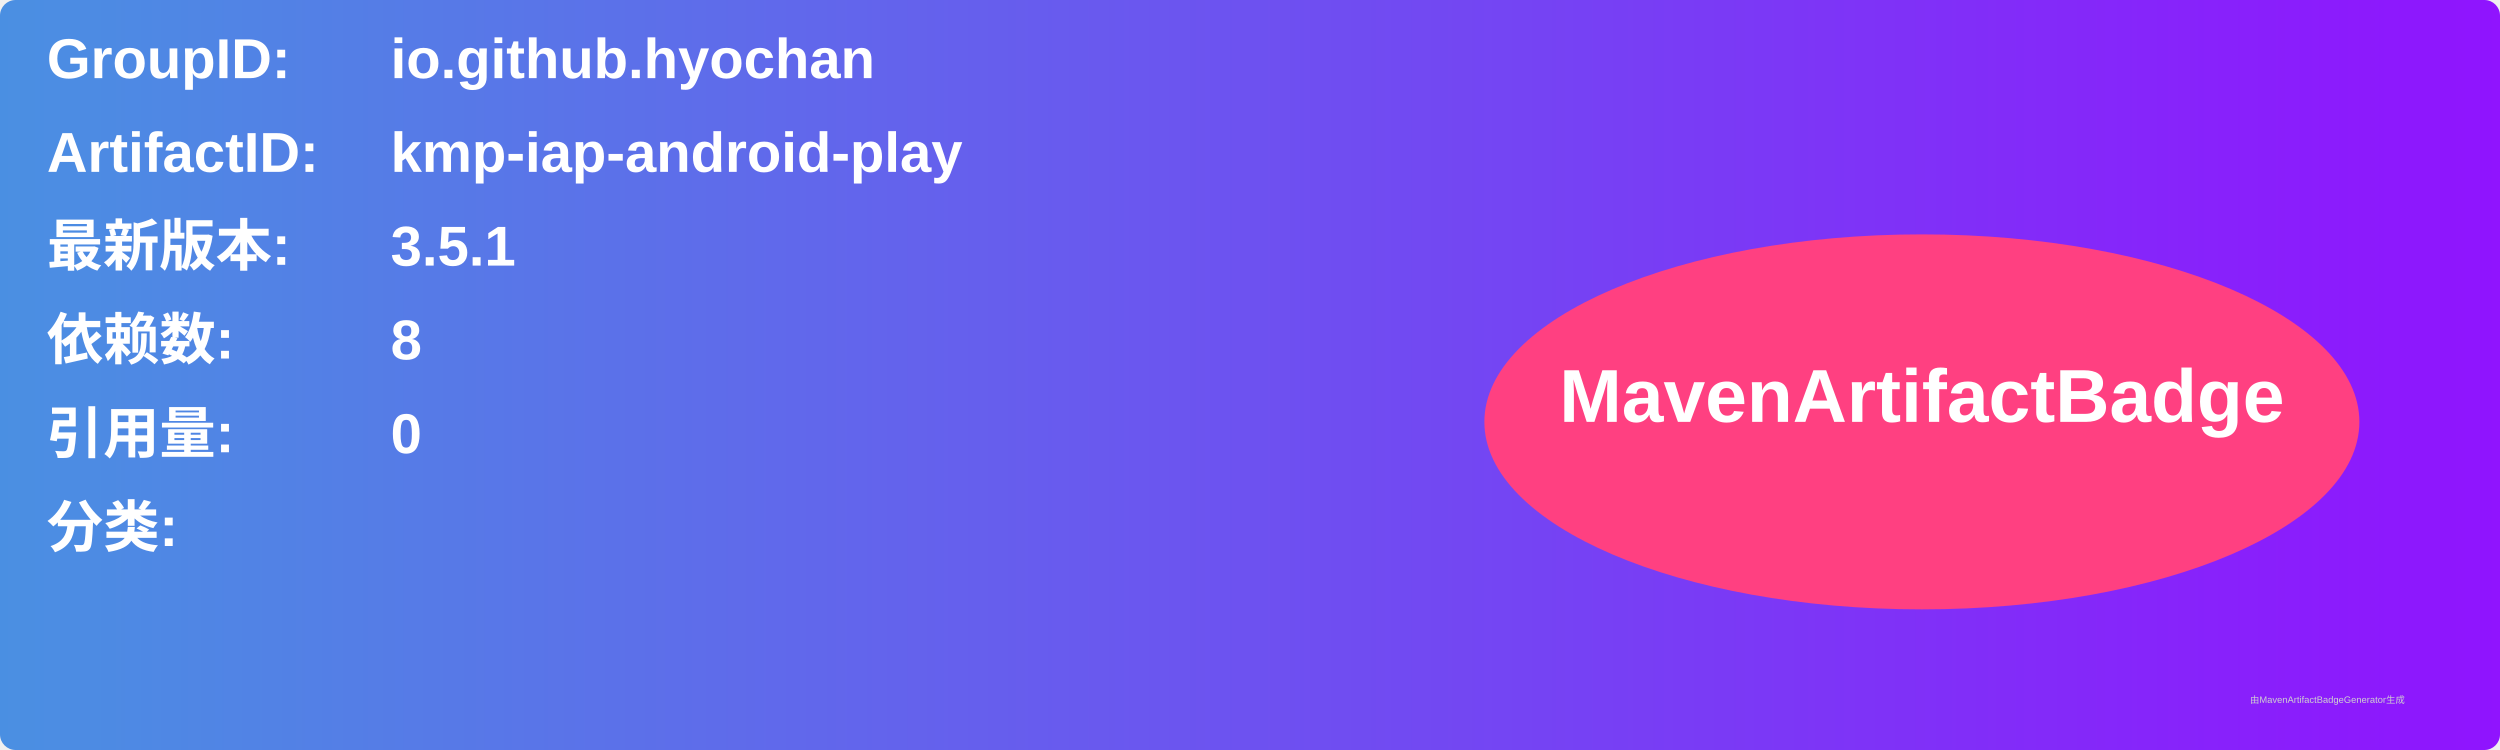
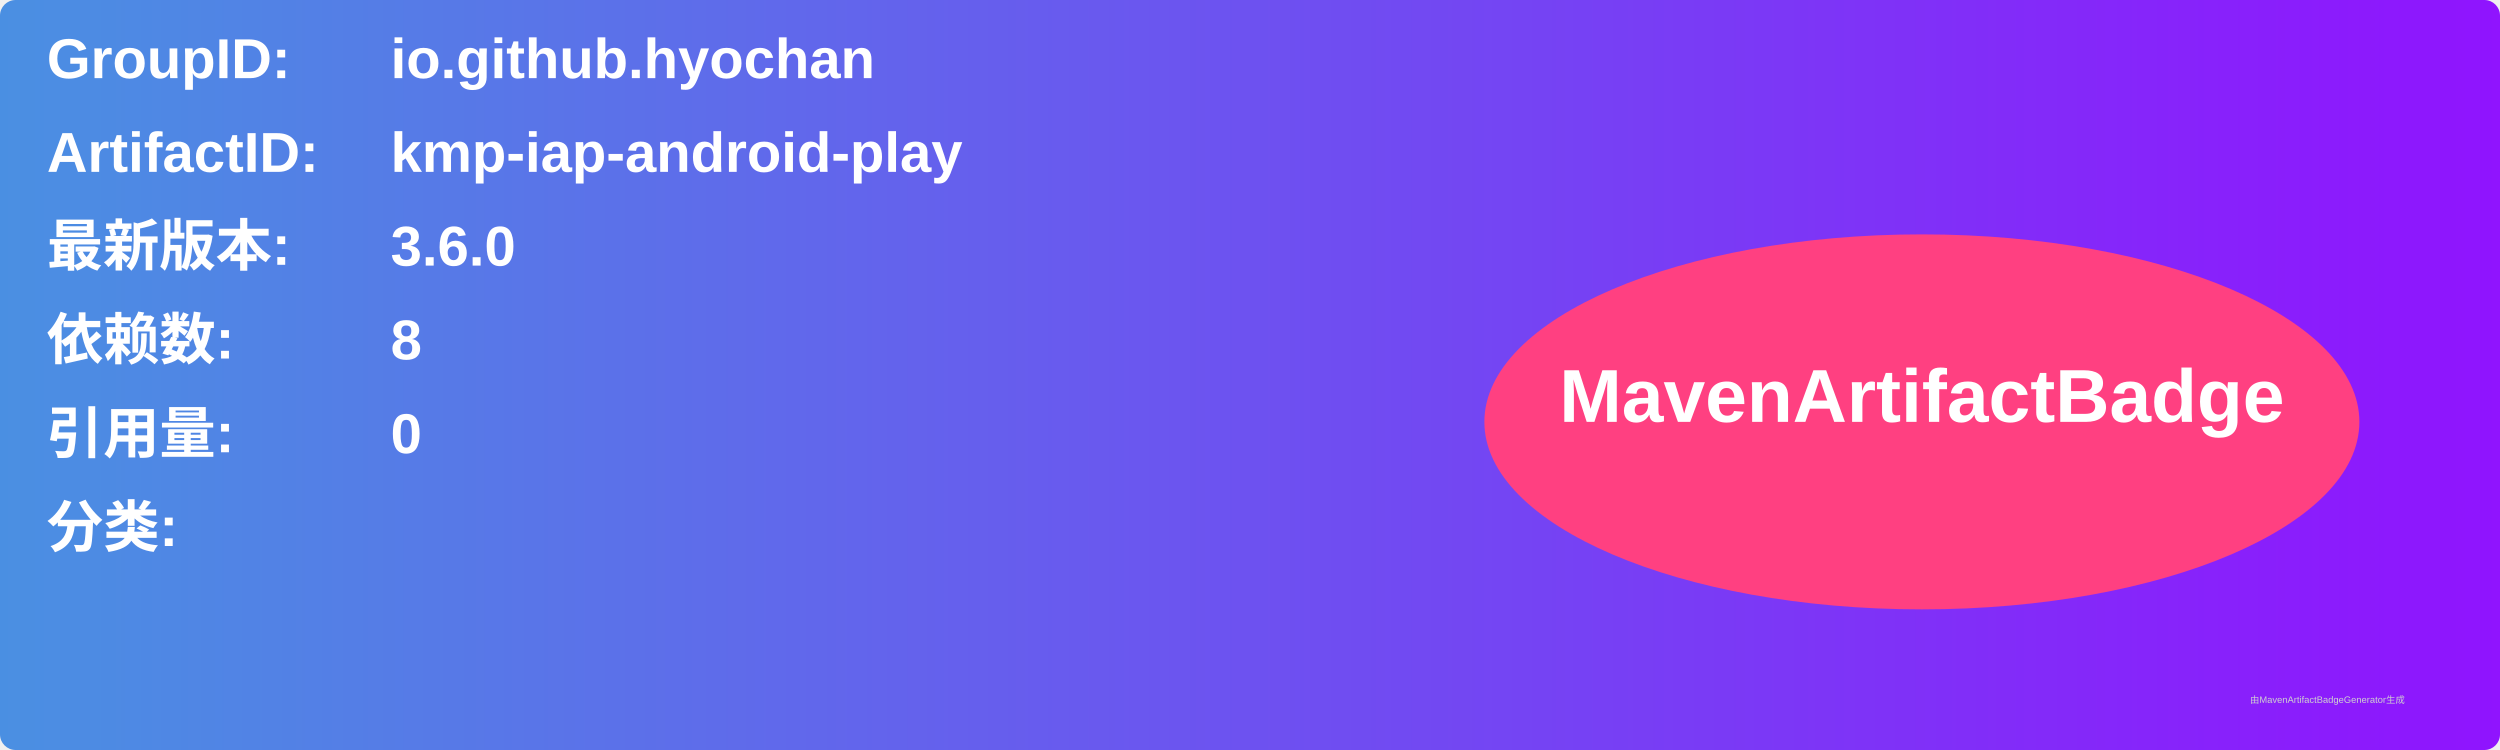
<svg xmlns="http://www.w3.org/2000/svg" width="800" height="240" viewBox="0 0 800 240">
  <linearGradient id="grad" x1="0%" y1="0%" x2="100%" y2="0%">
    <stop offset="0%" stop-color="#4a90e2" />
    <stop offset="100%" stop-color="#9013fe" />
  </linearGradient>
  <rect width="100%" height="100%" rx="5" ry="5" fill="url(#grad)" />
  <g transform="translate(15, 15)">
    <text x="0" y="10" font-family="Arial" font-size="18" fill="white" font-weight="bold" width="260">GroupID:</text>
    <text x="110" y="10" font-family="Arial" font-size="18" fill="white" font-weight="bold" width="460">io.github.hyochan</text>
    <text x="0" y="40" font-family="Arial" font-size="18" fill="white" font-weight="bold" width="260">ArtifactID:</text>
    <text x="110" y="40" font-family="Arial" font-size="18" fill="white" font-weight="bold" width="460">kmp-iap-android-play</text>
    <text x="0" y="70" font-family="Arial" font-size="18" fill="white" font-weight="bold">最新版本:</text>
    <text x="110" y="70" font-family="Arial" font-size="18" fill="white" font-weight="bold">
-       <tspan font-weight="bold">3.5.1</tspan>
+       <tspan font-weight="bold">3.6.0</tspan>
    </text>
    <text x="0" y="100" font-family="Arial" font-size="18" fill="white" font-weight="bold">依赖数: </text>
    <text x="110" y="100" font-family="Arial" font-size="18" fill="white">
      <tspan font-weight="bold">8</tspan>
    </text>
    <text x="0" y="130" font-family="Arial" font-size="18" fill="white" font-weight="bold">引用量: </text>
    <text x="110" y="130" font-family="Arial" font-size="18" fill="white">
      <tspan font-weight="bold">0</tspan>
    </text>
    <text x="0" y="160" font-family="Arial" font-size="18" fill="white" font-weight="bold">分类:</text>
    <text x="10" y="190" font-family="Arial" font-size="10" fill="white">
      <tspan font-weight="bold" />
    </text>
    <ellipse cx="600" cy="120" rx="140" ry="60" fill="#ff4081" />
    <text x="600" y="120" text-anchor="middle" font-family="Arial" font-size="24" fill="white" font-weight="bold">MavenArtifactBadge</text>
  </g>
  <text x="720" y="225" font-family="Arial" font-size="3" fill="#d0d0d0">由MavenArtifactBadgeGenerator生成</text>
</svg>
